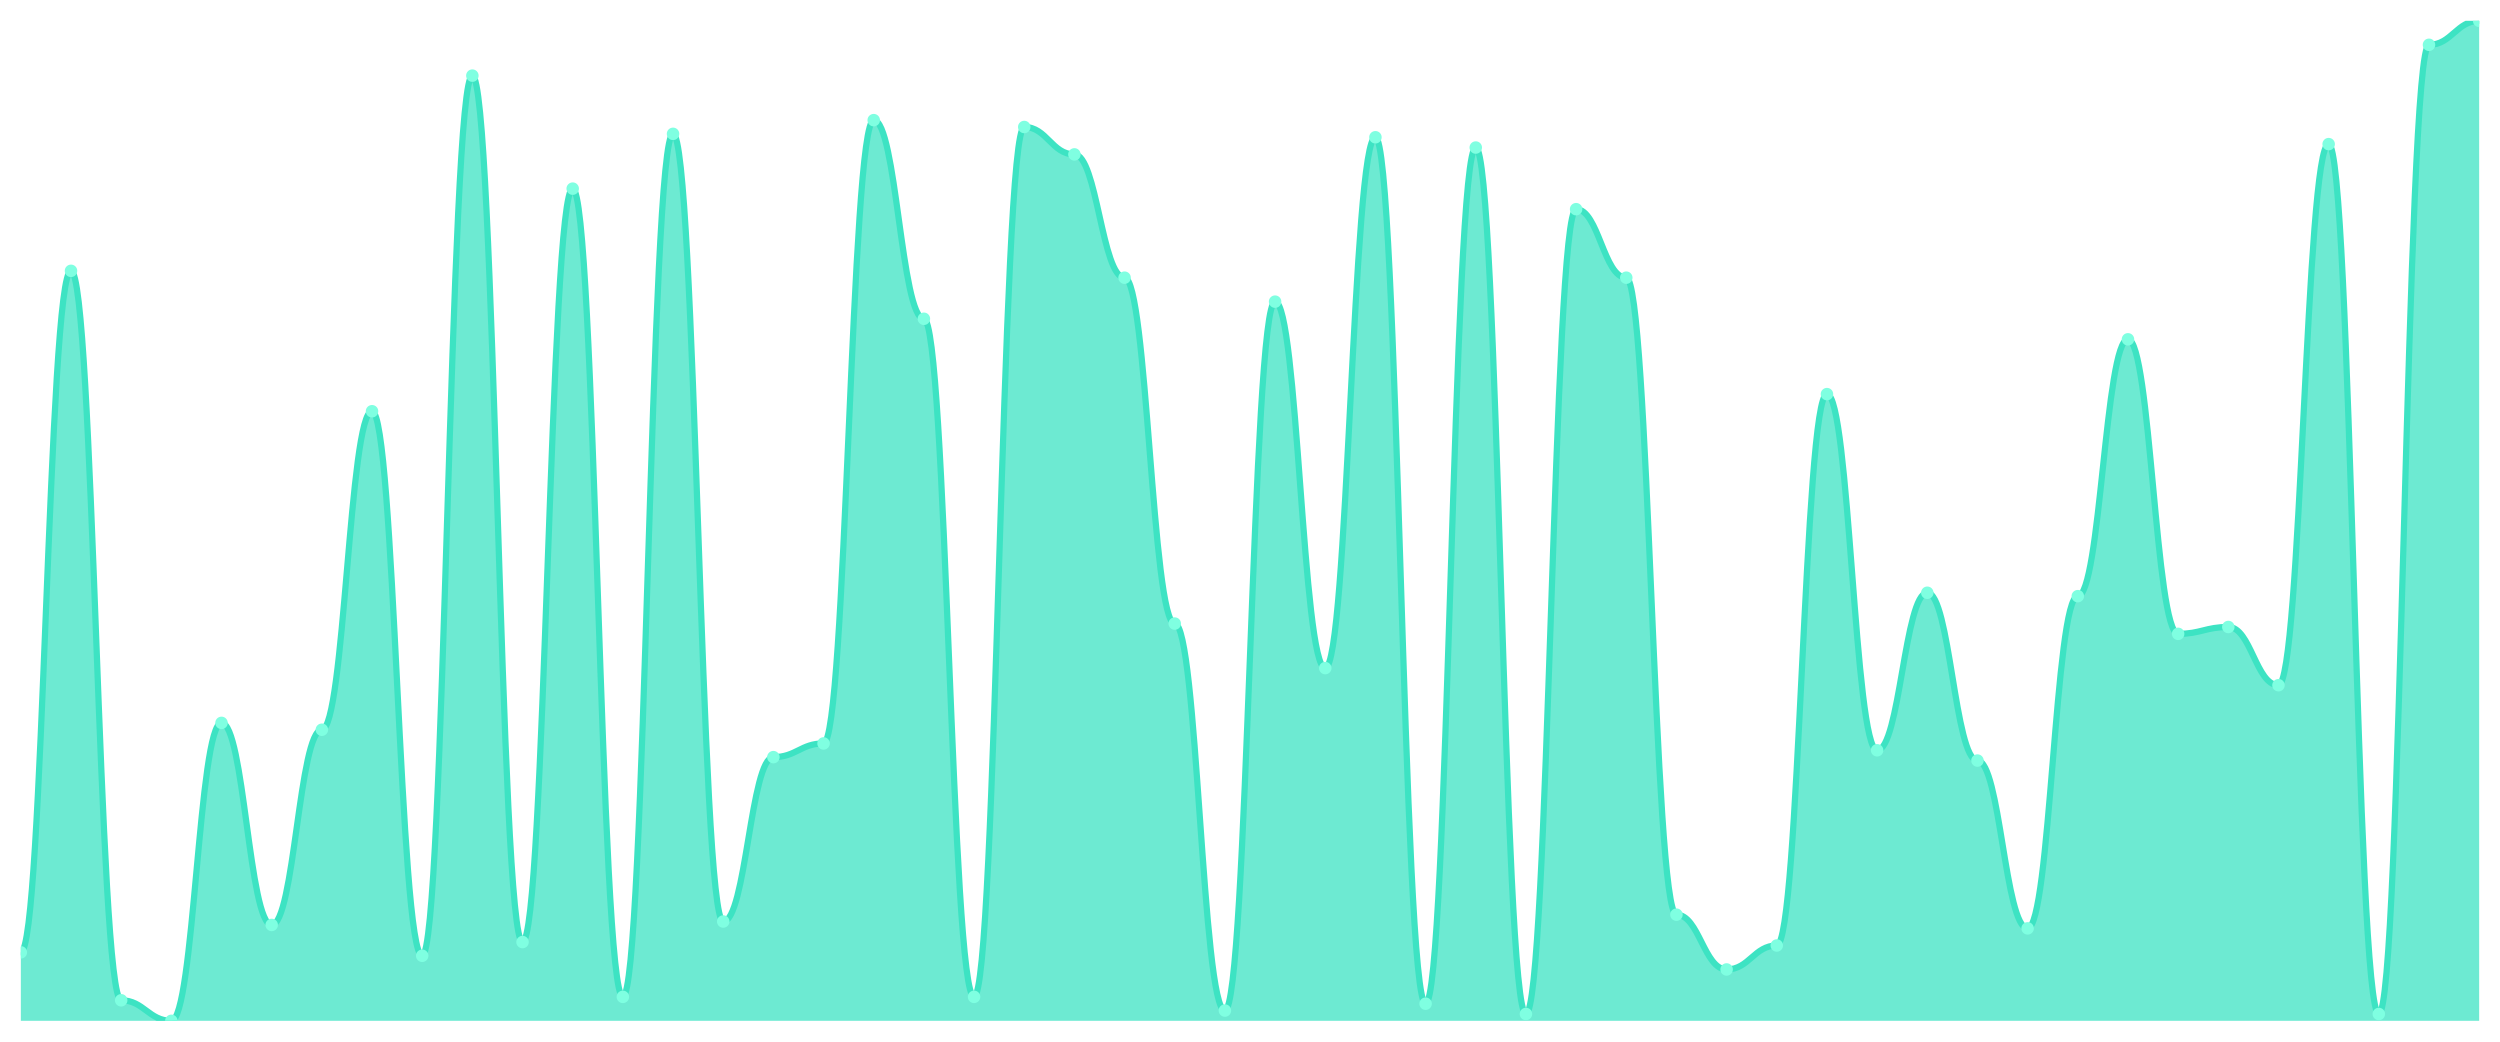
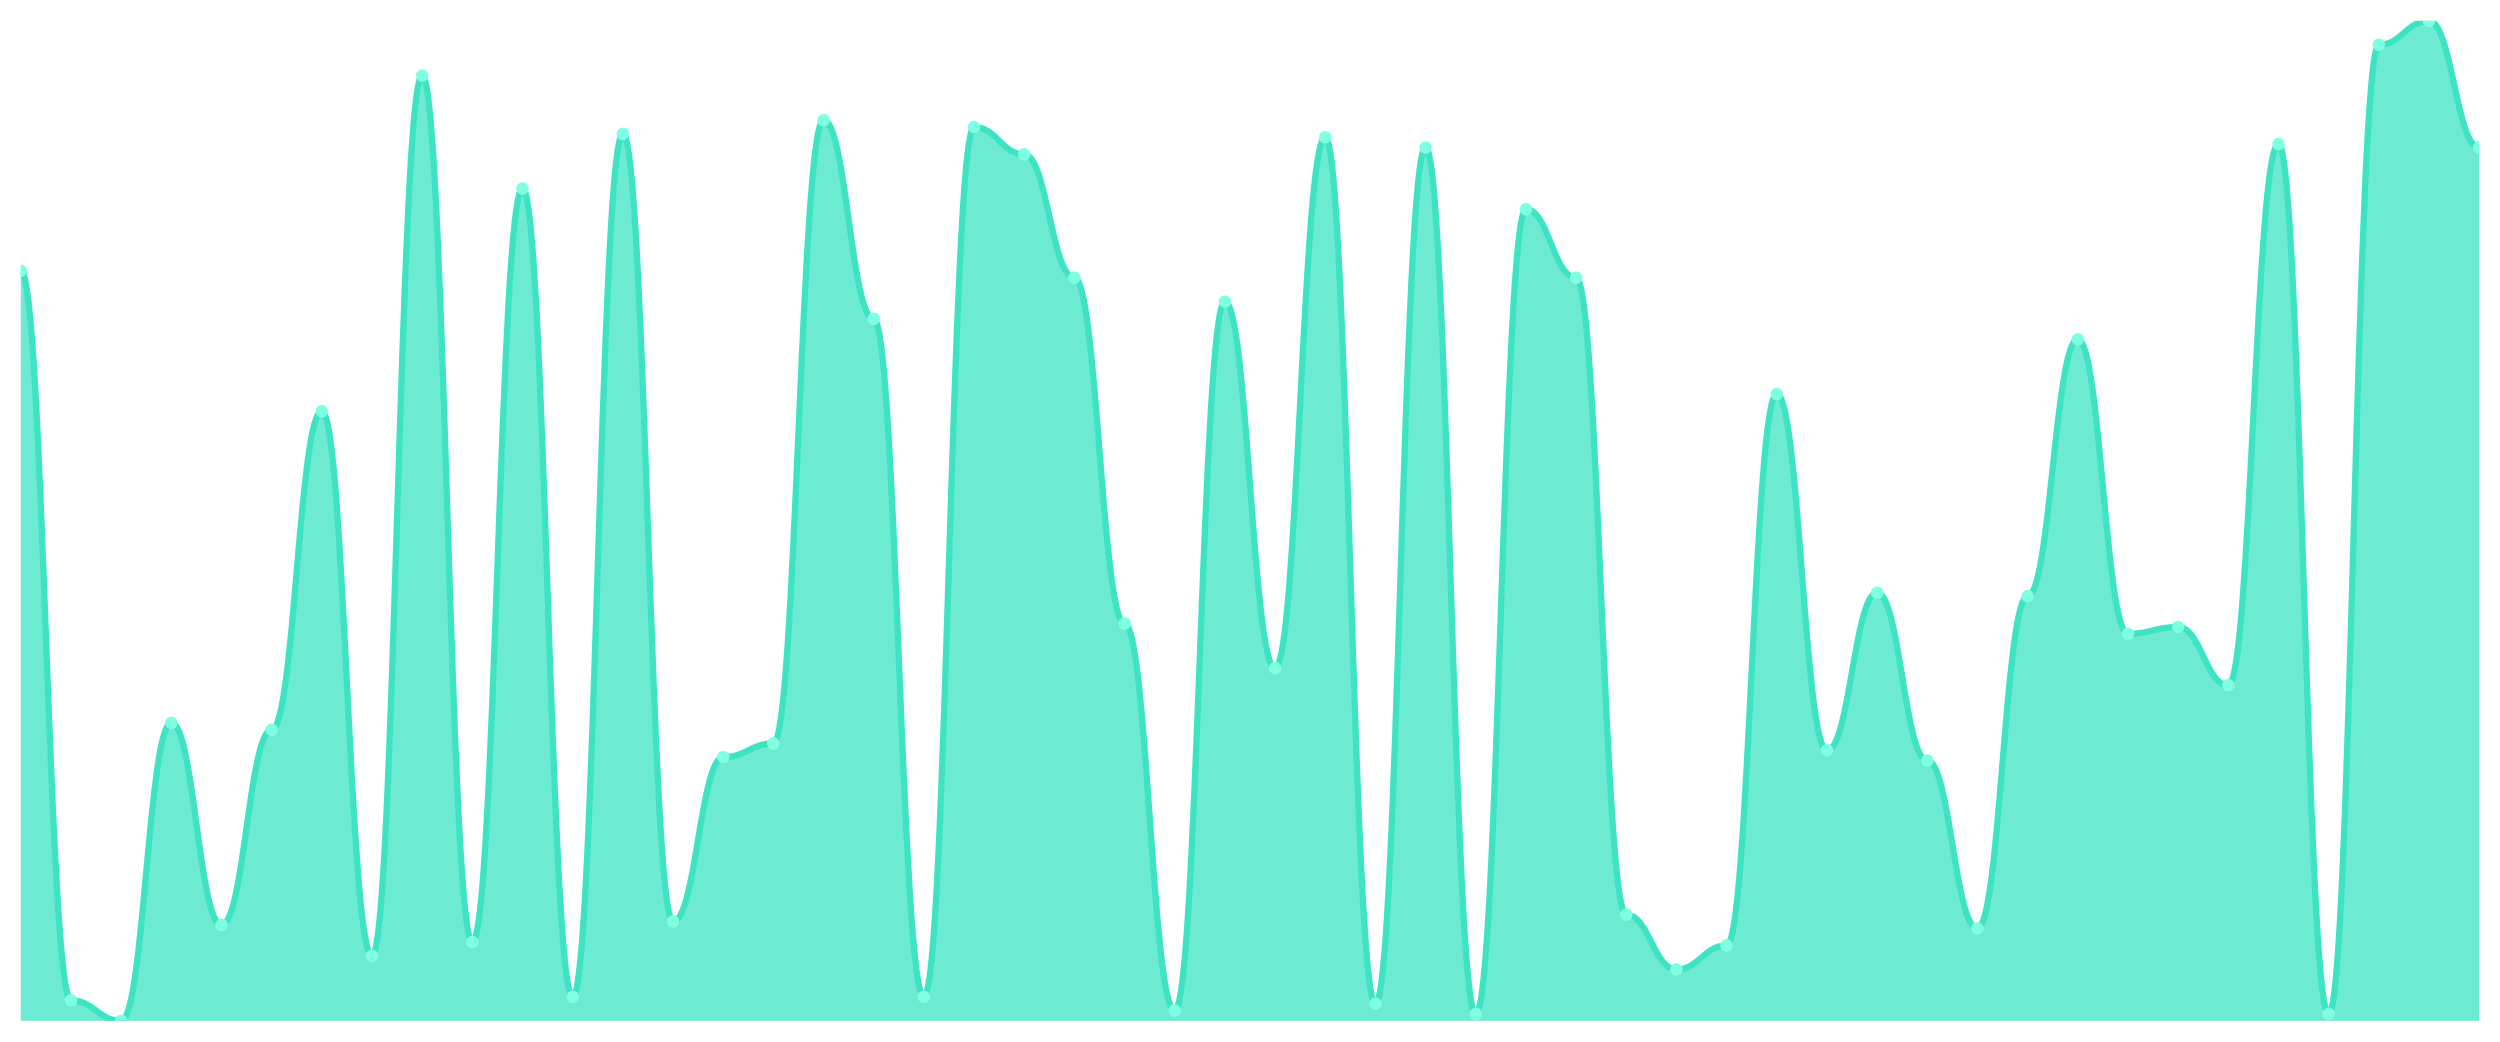
<svg xmlns="http://www.w3.org/2000/svg" viewBox="0 0 1200 500" width="1200" height="500">
  <defs>
    <clipPath id="c">
      <rect x="10" y="10" width="1180" height="480" />
    </clipPath>
  </defs>
  <rect width="1200" height="500" fill="none" />
  <g clip-path="url(#c)">
-     <path d="M 10,490 L 10,457.123 C 20.837,457.123 23.245,130 34.082,130 C 44.918,130 47.327,480.137 58.163,480.137 C 69,480.137 71.408,490 82.245,490 C 93.082,490 95.49,346.986 106.327,346.986 C 117.163,346.986 119.571,443.973 130.408,443.973 C 141.245,443.973 143.653,350.274 154.49,350.274 C 165.327,350.274 167.735,197.397 178.571,197.397 C 189.408,197.397 191.816,458.767 202.653,458.767 C 213.49,458.767 215.898,36.301 226.735,36.301 C 237.571,36.301 239.98,452.192 250.816,452.192 C 261.653,452.192 264.061,90.548 274.898,90.548 C 285.735,90.548 288.143,478.493 298.98,478.493 C 309.816,478.493 312.224,64.247 323.061,64.247 C 333.898,64.247 336.306,442.329 347.143,442.329 C 357.98,442.329 360.388,363.425 371.224,363.425 C 382.061,363.425 384.469,356.849 395.306,356.849 C 406.143,356.849 408.551,57.671 419.388,57.671 C 430.224,57.671 432.633,153.014 443.469,153.014 C 454.306,153.014 456.714,478.493 467.551,478.493 C 478.388,478.493 480.796,60.959 491.633,60.959 C 502.469,60.959 504.878,74.11 515.714,74.11 C 526.551,74.11 528.959,133.288 539.796,133.288 C 550.633,133.288 553.041,299.315 563.878,299.315 C 574.714,299.315 577.122,485.068 587.959,485.068 C 598.796,485.068 601.204,144.795 612.041,144.795 C 622.878,144.795 625.286,320.685 636.122,320.685 C 646.959,320.685 649.367,65.89 660.204,65.89 C 671.041,65.89 673.449,481.781 684.286,481.781 C 695.122,481.781 697.531,70.822 708.367,70.822 C 719.204,70.822 721.612,486.712 732.449,486.712 C 743.286,486.712 745.694,100.411 756.531,100.411 C 767.367,100.411 769.776,133.288 780.612,133.288 C 791.449,133.288 793.857,439.041 804.694,439.041 C 815.531,439.041 817.939,465.342 828.776,465.342 C 839.612,465.342 842.02,453.836 852.857,453.836 C 863.694,453.836 866.102,189.178 876.939,189.178 C 887.776,189.178 890.184,360.137 901.02,360.137 C 911.857,360.137 914.265,284.521 925.102,284.521 C 935.939,284.521 938.347,365.068 949.184,365.068 C 960.02,365.068 962.429,445.616 973.265,445.616 C 984.102,445.616 986.51,286.164 997.347,286.164 C 1008.184,286.164 1010.592,162.877 1021.429,162.877 C 1032.265,162.877 1034.673,304.247 1045.51,304.247 C 1056.347,304.247 1058.755,300.959 1069.592,300.959 C 1080.429,300.959 1082.837,328.904 1093.673,328.904 C 1104.51,328.904 1106.918,69.178 1117.755,69.178 C 1128.592,69.178 1131,486.712 1141.837,486.712 C 1152.673,486.712 1155.082,21.507 1165.918,21.507 C 1176.755,21.507 1179.163,10 1190,10 L 1190,490 Z" fill="rgba(61,227,195,0.75)" />
-     <path d="M 10,457.123 C 20.837,457.123 23.245,130 34.082,130 C 44.918,130 47.327,480.137 58.163,480.137 C 69,480.137 71.408,490 82.245,490 C 93.082,490 95.49,346.986 106.327,346.986 C 117.163,346.986 119.571,443.973 130.408,443.973 C 141.245,443.973 143.653,350.274 154.49,350.274 C 165.327,350.274 167.735,197.397 178.571,197.397 C 189.408,197.397 191.816,458.767 202.653,458.767 C 213.49,458.767 215.898,36.301 226.735,36.301 C 237.571,36.301 239.98,452.192 250.816,452.192 C 261.653,452.192 264.061,90.548 274.898,90.548 C 285.735,90.548 288.143,478.493 298.98,478.493 C 309.816,478.493 312.224,64.247 323.061,64.247 C 333.898,64.247 336.306,442.329 347.143,442.329 C 357.98,442.329 360.388,363.425 371.224,363.425 C 382.061,363.425 384.469,356.849 395.306,356.849 C 406.143,356.849 408.551,57.671 419.388,57.671 C 430.224,57.671 432.633,153.014 443.469,153.014 C 454.306,153.014 456.714,478.493 467.551,478.493 C 478.388,478.493 480.796,60.959 491.633,60.959 C 502.469,60.959 504.878,74.11 515.714,74.11 C 526.551,74.11 528.959,133.288 539.796,133.288 C 550.633,133.288 553.041,299.315 563.878,299.315 C 574.714,299.315 577.122,485.068 587.959,485.068 C 598.796,485.068 601.204,144.795 612.041,144.795 C 622.878,144.795 625.286,320.685 636.122,320.685 C 646.959,320.685 649.367,65.89 660.204,65.89 C 671.041,65.89 673.449,481.781 684.286,481.781 C 695.122,481.781 697.531,70.822 708.367,70.822 C 719.204,70.822 721.612,486.712 732.449,486.712 C 743.286,486.712 745.694,100.411 756.531,100.411 C 767.367,100.411 769.776,133.288 780.612,133.288 C 791.449,133.288 793.857,439.041 804.694,439.041 C 815.531,439.041 817.939,465.342 828.776,465.342 C 839.612,465.342 842.02,453.836 852.857,453.836 C 863.694,453.836 866.102,189.178 876.939,189.178 C 887.776,189.178 890.184,360.137 901.02,360.137 C 911.857,360.137 914.265,284.521 925.102,284.521 C 935.939,284.521 938.347,365.068 949.184,365.068 C 960.02,365.068 962.429,445.616 973.265,445.616 C 984.102,445.616 986.51,286.164 997.347,286.164 C 1008.184,286.164 1010.592,162.877 1021.429,162.877 C 1032.265,162.877 1034.673,304.247 1045.51,304.247 C 1056.347,304.247 1058.755,300.959 1069.592,300.959 C 1080.429,300.959 1082.837,328.904 1093.673,328.904 C 1104.51,328.904 1106.918,69.178 1117.755,69.178 C 1128.592,69.178 1131,486.712 1141.837,486.712 C 1152.673,486.712 1155.082,21.507 1165.918,21.507 C 1176.755,21.507 1179.163,10 1190,10" fill="none" stroke="#3de3c3" stroke-width="3" stroke-linecap="round" stroke-linejoin="round" />
-     <circle cx="10" cy="457.123" r="3" fill="#7fffe1" />
-     <circle cx="34.082" cy="130" r="3" fill="#7fffe1" />
-     <circle cx="58.163" cy="480.137" r="3" fill="#7fffe1" />
-     <circle cx="82.245" cy="490" r="3" fill="#7fffe1" />
-     <circle cx="106.327" cy="346.986" r="3" fill="#7fffe1" />
-     <circle cx="130.408" cy="443.973" r="3" fill="#7fffe1" />
-     <circle cx="154.49" cy="350.274" r="3" fill="#7fffe1" />
-     <circle cx="178.571" cy="197.397" r="3" fill="#7fffe1" />
-     <circle cx="202.653" cy="458.767" r="3" fill="#7fffe1" />
-     <circle cx="226.735" cy="36.301" r="3" fill="#7fffe1" />
-     <circle cx="250.816" cy="452.192" r="3" fill="#7fffe1" />
-     <circle cx="274.898" cy="90.548" r="3" fill="#7fffe1" />
-     <circle cx="298.98" cy="478.493" r="3" fill="#7fffe1" />
-     <circle cx="323.061" cy="64.247" r="3" fill="#7fffe1" />
-     <circle cx="347.143" cy="442.329" r="3" fill="#7fffe1" />
-     <circle cx="371.224" cy="363.425" r="3" fill="#7fffe1" />
-     <circle cx="395.306" cy="356.849" r="3" fill="#7fffe1" />
-     <circle cx="419.388" cy="57.671" r="3" fill="#7fffe1" />
-     <circle cx="443.469" cy="153.014" r="3" fill="#7fffe1" />
-     <circle cx="467.551" cy="478.493" r="3" fill="#7fffe1" />
-     <circle cx="491.633" cy="60.959" r="3" fill="#7fffe1" />
-     <circle cx="515.714" cy="74.11" r="3" fill="#7fffe1" />
-     <circle cx="539.796" cy="133.288" r="3" fill="#7fffe1" />
-     <circle cx="563.878" cy="299.315" r="3" fill="#7fffe1" />
-     <circle cx="587.959" cy="485.068" r="3" fill="#7fffe1" />
-     <circle cx="612.041" cy="144.795" r="3" fill="#7fffe1" />
-     <circle cx="636.122" cy="320.685" r="3" fill="#7fffe1" />
-     <circle cx="660.204" cy="65.89" r="3" fill="#7fffe1" />
-     <circle cx="684.286" cy="481.781" r="3" fill="#7fffe1" />
-     <circle cx="708.367" cy="70.822" r="3" fill="#7fffe1" />
-     <circle cx="732.449" cy="486.712" r="3" fill="#7fffe1" />
-     <circle cx="756.531" cy="100.411" r="3" fill="#7fffe1" />
-     <circle cx="780.612" cy="133.288" r="3" fill="#7fffe1" />
-     <circle cx="804.694" cy="439.041" r="3" fill="#7fffe1" />
-     <circle cx="828.776" cy="465.342" r="3" fill="#7fffe1" />
-     <circle cx="852.857" cy="453.836" r="3" fill="#7fffe1" />
-     <circle cx="876.939" cy="189.178" r="3" fill="#7fffe1" />
-     <circle cx="901.02" cy="360.137" r="3" fill="#7fffe1" />
-     <circle cx="925.102" cy="284.521" r="3" fill="#7fffe1" />
-     <circle cx="949.184" cy="365.068" r="3" fill="#7fffe1" />
-     <circle cx="973.265" cy="445.616" r="3" fill="#7fffe1" />
-     <circle cx="997.347" cy="286.164" r="3" fill="#7fffe1" />
-     <circle cx="1021.429" cy="162.877" r="3" fill="#7fffe1" />
-     <circle cx="1045.51" cy="304.247" r="3" fill="#7fffe1" />
-     <circle cx="1069.592" cy="300.959" r="3" fill="#7fffe1" />
-     <circle cx="1093.673" cy="328.904" r="3" fill="#7fffe1" />
-     <circle cx="1117.755" cy="69.178" r="3" fill="#7fffe1" />
-     <circle cx="1141.837" cy="486.712" r="3" fill="#7fffe1" />
-     <circle cx="1165.918" cy="21.507" r="3" fill="#7fffe1" />
-     <circle cx="1190" cy="10" r="3" fill="#7fffe1" />
+     <path d="M 10,490 L 10,130 C 20.837,130 23.245,480.137 34.082,480.137 C 44.918,480.137 47.327,490 58.163,490 C 69,490 71.408,346.986 82.245,346.986 C 93.082,346.986 95.49,443.973 106.327,443.973 C 117.163,443.973 119.571,350.274 130.408,350.274 C 141.245,350.274 143.653,197.397 154.49,197.397 C 165.327,197.397 167.735,458.767 178.571,458.767 C 189.408,458.767 191.816,36.301 202.653,36.301 C 213.49,36.301 215.898,452.192 226.735,452.192 C 237.571,452.192 239.98,90.548 250.816,90.548 C 261.653,90.548 264.061,478.493 274.898,478.493 C 285.735,478.493 288.143,64.247 298.98,64.247 C 309.816,64.247 312.224,442.329 323.061,442.329 C 333.898,442.329 336.306,363.425 347.143,363.425 C 357.98,363.425 360.388,356.849 371.224,356.849 C 382.061,356.849 384.469,57.671 395.306,57.671 C 406.143,57.671 408.551,153.014 419.388,153.014 C 430.224,153.014 432.633,478.493 443.469,478.493 C 454.306,478.493 456.714,60.959 467.551,60.959 C 478.388,60.959 480.796,74.11 491.633,74.11 C 502.469,74.11 504.878,133.288 515.714,133.288 C 526.551,133.288 528.959,299.315 539.796,299.315 C 550.633,299.315 553.041,485.068 563.878,485.068 C 574.714,485.068 577.122,144.795 587.959,144.795 C 598.796,144.795 601.204,320.685 612.041,320.685 C 622.878,320.685 625.286,65.89 636.122,65.89 C 646.959,65.89 649.367,481.781 660.204,481.781 C 671.041,481.781 673.449,70.822 684.286,70.822 C 695.122,70.822 697.531,486.712 708.367,486.712 C 719.204,486.712 721.612,100.411 732.449,100.411 C 743.286,100.411 745.694,133.288 756.531,133.288 C 767.367,133.288 769.776,439.041 780.612,439.041 C 791.449,439.041 793.857,465.342 804.694,465.342 C 815.531,465.342 817.939,453.836 828.776,453.836 C 839.612,453.836 842.02,189.178 852.857,189.178 C 863.694,189.178 866.102,360.137 876.939,360.137 C 887.776,360.137 890.184,284.521 901.02,284.521 C 911.857,284.521 914.265,365.068 925.102,365.068 C 935.939,365.068 938.347,445.616 949.184,445.616 C 960.02,445.616 962.429,286.164 973.265,286.164 C 984.102,286.164 986.51,162.877 997.347,162.877 C 1008.184,162.877 1010.592,304.247 1021.429,304.247 C 1032.265,304.247 1034.673,300.959 1045.51,300.959 C 1056.347,300.959 1058.755,328.904 1069.592,328.904 C 1080.429,328.904 1082.837,69.178 1093.673,69.178 C 1104.51,69.178 1106.918,486.712 1117.755,486.712 C 1128.592,486.712 1131,21.507 1141.837,21.507 C 1152.673,21.507 1155.082,10 1165.918,10 C 1176.755,10 1179.163,70.822 1190,70.822 L 1190,490 Z" fill="rgba(61,227,195,0.75)" />
+     <path d="M 10,130 C 20.837,130 23.245,480.137 34.082,480.137 C 44.918,480.137 47.327,490 58.163,490 C 69,490 71.408,346.986 82.245,346.986 C 93.082,346.986 95.49,443.973 106.327,443.973 C 117.163,443.973 119.571,350.274 130.408,350.274 C 141.245,350.274 143.653,197.397 154.49,197.397 C 165.327,197.397 167.735,458.767 178.571,458.767 C 189.408,458.767 191.816,36.301 202.653,36.301 C 213.49,36.301 215.898,452.192 226.735,452.192 C 237.571,452.192 239.98,90.548 250.816,90.548 C 261.653,90.548 264.061,478.493 274.898,478.493 C 285.735,478.493 288.143,64.247 298.98,64.247 C 309.816,64.247 312.224,442.329 323.061,442.329 C 333.898,442.329 336.306,363.425 347.143,363.425 C 357.98,363.425 360.388,356.849 371.224,356.849 C 382.061,356.849 384.469,57.671 395.306,57.671 C 406.143,57.671 408.551,153.014 419.388,153.014 C 430.224,153.014 432.633,478.493 443.469,478.493 C 454.306,478.493 456.714,60.959 467.551,60.959 C 478.388,60.959 480.796,74.11 491.633,74.11 C 502.469,74.11 504.878,133.288 515.714,133.288 C 526.551,133.288 528.959,299.315 539.796,299.315 C 550.633,299.315 553.041,485.068 563.878,485.068 C 574.714,485.068 577.122,144.795 587.959,144.795 C 598.796,144.795 601.204,320.685 612.041,320.685 C 622.878,320.685 625.286,65.89 636.122,65.89 C 646.959,65.89 649.367,481.781 660.204,481.781 C 671.041,481.781 673.449,70.822 684.286,70.822 C 695.122,70.822 697.531,486.712 708.367,486.712 C 719.204,486.712 721.612,100.411 732.449,100.411 C 743.286,100.411 745.694,133.288 756.531,133.288 C 767.367,133.288 769.776,439.041 780.612,439.041 C 791.449,439.041 793.857,465.342 804.694,465.342 C 815.531,465.342 817.939,453.836 828.776,453.836 C 839.612,453.836 842.02,189.178 852.857,189.178 C 863.694,189.178 866.102,360.137 876.939,360.137 C 887.776,360.137 890.184,284.521 901.02,284.521 C 911.857,284.521 914.265,365.068 925.102,365.068 C 935.939,365.068 938.347,445.616 949.184,445.616 C 960.02,445.616 962.429,286.164 973.265,286.164 C 984.102,286.164 986.51,162.877 997.347,162.877 C 1008.184,162.877 1010.592,304.247 1021.429,304.247 C 1032.265,304.247 1034.673,300.959 1045.51,300.959 C 1056.347,300.959 1058.755,328.904 1069.592,328.904 C 1080.429,328.904 1082.837,69.178 1093.673,69.178 C 1104.51,69.178 1106.918,486.712 1117.755,486.712 C 1128.592,486.712 1131,21.507 1141.837,21.507 C 1152.673,21.507 1155.082,10 1165.918,10 C 1176.755,10 1179.163,70.822 1190,70.822" fill="none" stroke="#3de3c3" stroke-width="3" stroke-linecap="round" stroke-linejoin="round" />
+     <circle cx="10" cy="130" r="3" fill="#7fffe1" />
+     <circle cx="34.082" cy="480.137" r="3" fill="#7fffe1" />
+     <circle cx="58.163" cy="490" r="3" fill="#7fffe1" />
+     <circle cx="82.245" cy="346.986" r="3" fill="#7fffe1" />
+     <circle cx="106.327" cy="443.973" r="3" fill="#7fffe1" />
+     <circle cx="130.408" cy="350.274" r="3" fill="#7fffe1" />
+     <circle cx="154.49" cy="197.397" r="3" fill="#7fffe1" />
+     <circle cx="178.571" cy="458.767" r="3" fill="#7fffe1" />
+     <circle cx="202.653" cy="36.301" r="3" fill="#7fffe1" />
+     <circle cx="226.735" cy="452.192" r="3" fill="#7fffe1" />
+     <circle cx="250.816" cy="90.548" r="3" fill="#7fffe1" />
+     <circle cx="274.898" cy="478.493" r="3" fill="#7fffe1" />
+     <circle cx="298.98" cy="64.247" r="3" fill="#7fffe1" />
+     <circle cx="323.061" cy="442.329" r="3" fill="#7fffe1" />
+     <circle cx="347.143" cy="363.425" r="3" fill="#7fffe1" />
+     <circle cx="371.224" cy="356.849" r="3" fill="#7fffe1" />
+     <circle cx="395.306" cy="57.671" r="3" fill="#7fffe1" />
+     <circle cx="419.388" cy="153.014" r="3" fill="#7fffe1" />
+     <circle cx="443.469" cy="478.493" r="3" fill="#7fffe1" />
+     <circle cx="467.551" cy="60.959" r="3" fill="#7fffe1" />
+     <circle cx="491.633" cy="74.11" r="3" fill="#7fffe1" />
+     <circle cx="515.714" cy="133.288" r="3" fill="#7fffe1" />
+     <circle cx="539.796" cy="299.315" r="3" fill="#7fffe1" />
+     <circle cx="563.878" cy="485.068" r="3" fill="#7fffe1" />
+     <circle cx="587.959" cy="144.795" r="3" fill="#7fffe1" />
+     <circle cx="612.041" cy="320.685" r="3" fill="#7fffe1" />
+     <circle cx="636.122" cy="65.89" r="3" fill="#7fffe1" />
+     <circle cx="660.204" cy="481.781" r="3" fill="#7fffe1" />
+     <circle cx="684.286" cy="70.822" r="3" fill="#7fffe1" />
+     <circle cx="708.367" cy="486.712" r="3" fill="#7fffe1" />
+     <circle cx="732.449" cy="100.411" r="3" fill="#7fffe1" />
+     <circle cx="756.531" cy="133.288" r="3" fill="#7fffe1" />
+     <circle cx="780.612" cy="439.041" r="3" fill="#7fffe1" />
+     <circle cx="804.694" cy="465.342" r="3" fill="#7fffe1" />
+     <circle cx="828.776" cy="453.836" r="3" fill="#7fffe1" />
+     <circle cx="852.857" cy="189.178" r="3" fill="#7fffe1" />
+     <circle cx="876.939" cy="360.137" r="3" fill="#7fffe1" />
+     <circle cx="901.02" cy="284.521" r="3" fill="#7fffe1" />
+     <circle cx="925.102" cy="365.068" r="3" fill="#7fffe1" />
+     <circle cx="949.184" cy="445.616" r="3" fill="#7fffe1" />
+     <circle cx="973.265" cy="286.164" r="3" fill="#7fffe1" />
+     <circle cx="997.347" cy="162.877" r="3" fill="#7fffe1" />
+     <circle cx="1021.429" cy="304.247" r="3" fill="#7fffe1" />
+     <circle cx="1045.51" cy="300.959" r="3" fill="#7fffe1" />
+     <circle cx="1069.592" cy="328.904" r="3" fill="#7fffe1" />
+     <circle cx="1093.673" cy="69.178" r="3" fill="#7fffe1" />
+     <circle cx="1117.755" cy="486.712" r="3" fill="#7fffe1" />
+     <circle cx="1141.837" cy="21.507" r="3" fill="#7fffe1" />
+     <circle cx="1165.918" cy="10" r="3" fill="#7fffe1" />
+     <circle cx="1190" cy="70.822" r="3" fill="#7fffe1" />
  </g>
</svg>
